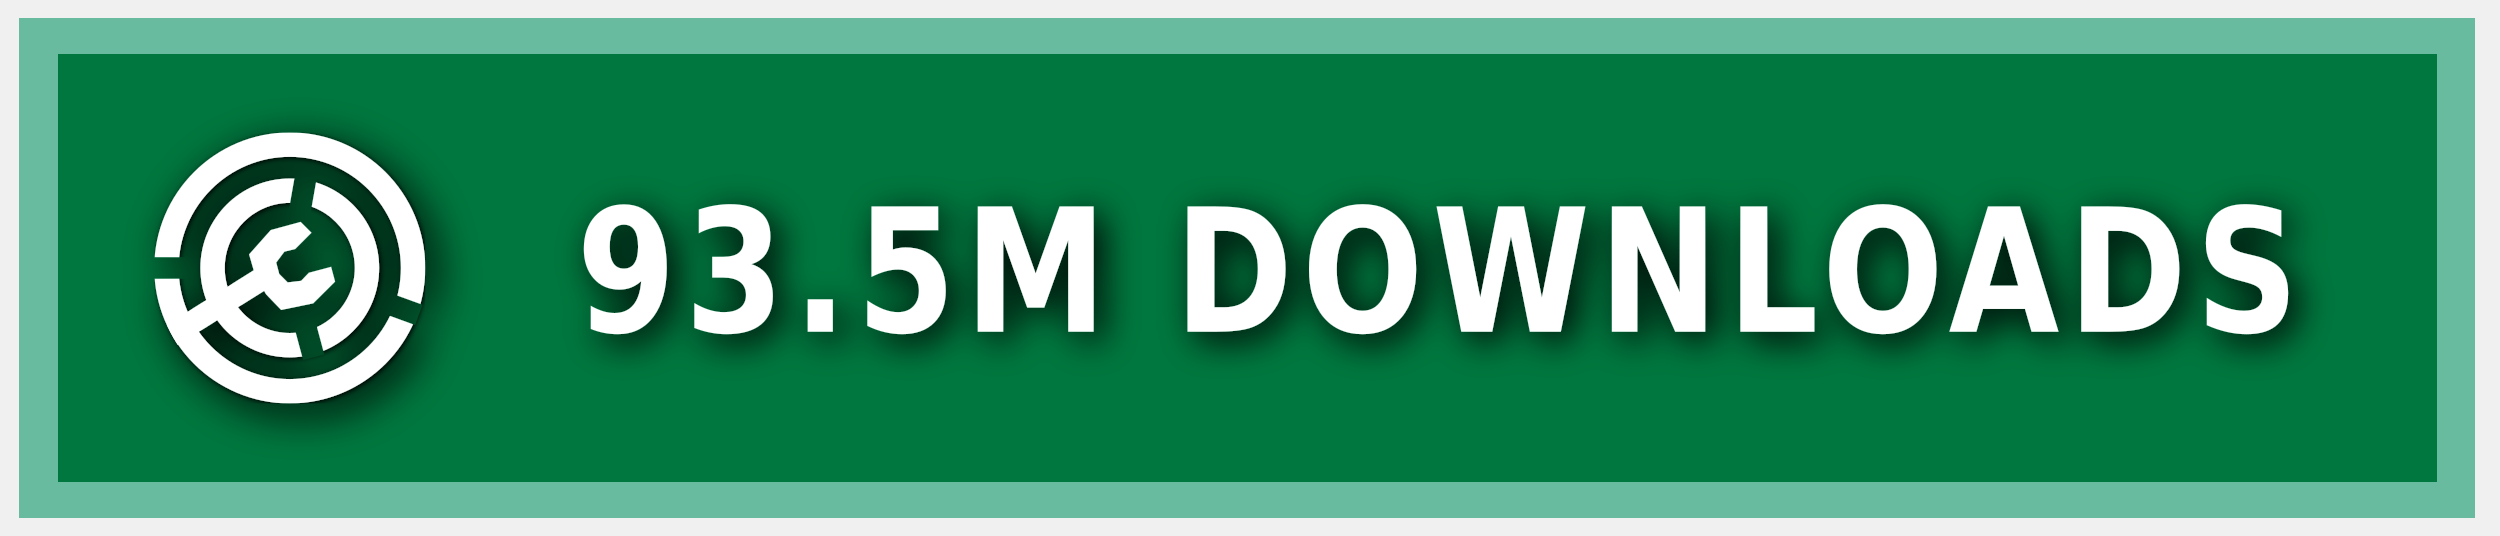
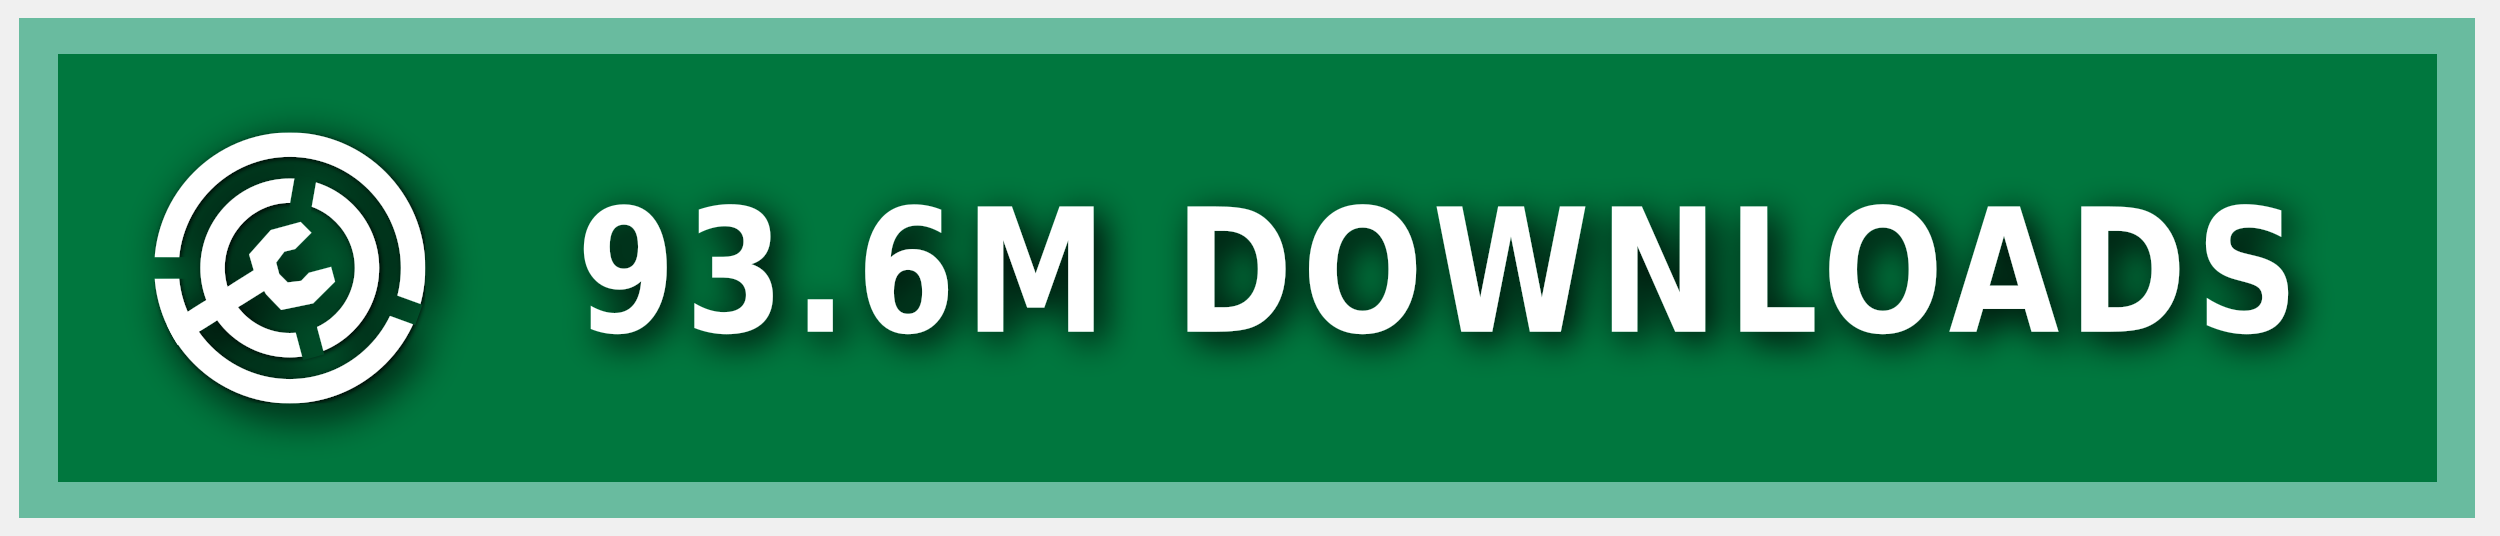
<svg xmlns="http://www.w3.org/2000/svg" xmlns:ns1="https://boxy-svg.com" width="140" height="30" role="img" aria-label="MODRINTH">
  <style> g:not(.noshadow) { filter: drop-shadow(0.5px 0.5px 1.0px black); } </style>
  <defs>
    <ns1:guide x="121.656" y="10.118" angle="90" />
    <ns1:guide x="127.198" y="17.628" angle="90" />
    <ns1:guide x="8.199" y="-3.08" angle="0" />
    <ns1:guide x="20.449" y="-4.101" angle="0" />
    <ns1:guide x="121.656" y="10.118" angle="90" />
    <ns1:guide x="127.198" y="17.628" angle="90" />
    <ns1:guide x="8.199" y="-3.08" angle="0" />
    <ns1:guide x="20.449" y="-4.101" angle="0" />
  </defs>
  <g class="noshadow" shape-rendering="crispEdges" style="" transform="matrix(1.074564, 0, 0, 1, 0, 0)">
    <rect x="1" y="1" width="128" height="28" style="fill: #00954E;" />
    <rect x="1" y="1" width="128" height="28" style="fill: rgba(0, 0, 0, 0.2);" />
    <rect x="2" y="2" width="126" height="26" style="fill: none; stroke-width:2px; stroke: rgba(211, 255, 255, 0.5);" />
  </g>
  <g fill-rule="evenodd" stroke-linejoin="round" stroke-miterlimit="1.5" clip-rule="evenodd" transform="matrix(1.2, 0, 0, 1.2, -1.2, -1.5)">
    <path fill="none" d="M 8.199 7.432 L 20.846 7.432 L 20.846 20.079 L 8.199 20.079 L 8.199 7.432 Z" style="" />
    <g clip-path="url(#a)" transform="matrix(0.126469, 0, 0, 0.126469, 8.198999, 7.431019)" style="">
      <path fill="#ffffff" d="M50 17c18.207 0 32.988 14.787 32.988 33S68.207 83 50 83 17.012 68.213 17.012 50 31.793 17 50 17Zm0 9c13.24 0 23.988 10.755 23.988 24S63.24 74 50 74 26.012 63.245 26.012 50 36.76 26 50 26Z" />
    </g>
    <g clip-path="url(#b)" transform="matrix(0.126469, 0, 0, 0.126469, 8.198999, 7.431019)" style="">
      <path fill="#ffffff" d="M50 0c27.596 0 50 22.404 50 50s-22.404 50-50 50S0 77.596 0 50 22.404 0 50 0Zm0 9c22.629 0 41 18.371 41 41S72.629 91 50 91 9 72.629 9 50 27.371 9 50 9Z" />
    </g>
    <g class="noshadow" clip-path="url(#c)" transform="matrix(0.112383, 0, 0, 0.122032, 8.268063, 7.737635)" style="">
      <path fill="none" stroke="#ffffff" stroke-width="9" d="M 50 50 L 5.171 75.882" />
    </g>
    <path fill="#ffffff" d="M 12.909 14.103 L 12.625 13.123 L 13.637 11.985 L 15.028 11.605 L 15.534 12.111 L 14.775 12.87 L 14.269 12.996 L 13.89 13.502 L 14.032 14.038 L 14.425 14.429 L 15.053 14.354 L 15.415 13.979 L 16.452 13.701 L 16.637 14.392 L 15.613 15.407 L 14.121 15.714 L 13.415 14.979 L 12.909 14.103 Z" style="" />
    <clipPath id="clip-1">
      <path d="M50 0c27.596 0 50 22.404 50 50s-22.404 50-50 50S0 77.596 0 50 22.404 0 50 0Zm0 39.549c5.768 0 10.451 4.683 10.451 10.451 0 5.768-4.683 10.451-10.451 10.451-5.768 0-10.451-4.683-10.451-10.451 0-5.768 4.683-10.451 10.451-10.451Z" />
    </clipPath>
    <g class="noshadow" clip-path="url(#clip-1)" transform="matrix(0.064459, 0.010209, -0.018807, 0.118741, -9.215255, -61.72825)" style="transform-origin: 27.985px 74.177px;">
      <path fill="none" stroke="#ffffff" stroke-width="9" d="M 49.29 67.75 L 6.679 80.603" style="" />
    </g>
  </g>
  <g>
    <clipPath id="a">
      <path fill-rule="evenodd" stroke-linejoin="round" stroke-miterlimit="1.5" clip-rule="evenodd" d="M100 0H0v100h100V0ZM46.002 49.295l.076 1.757 8.83 32.963 7.843-2.102-8.596-32.094 5.804-32.932-7.997-1.41-5.96 33.818Z" />
    </clipPath>
    <clipPath id="b">
      <path d="M0 0v46h50l1.368.241L99 63.578l-2.736 7.517L49.295 54H0v46h100V0H0Z" />
    </clipPath>
    <clipPath id="c">
      <path d="M50 0c27.596 0 50 22.404 50 50s-22.404 50-50 50S0 77.596 0 50 22.404 0 50 0Zm0 39.549c5.768 0 10.451 4.683 10.451 10.451 0 5.768-4.683 10.451-10.451 10.451-5.768 0-10.451-4.683-10.451-10.451 0-5.768 4.683-10.451 10.451-10.451Z" />
    </clipPath>
  </g>
  <g fill="#fff" text-anchor="middle" font-family="Verdana,Geneva,DejaVu Sans,sans-serif" text-rendering="geometricPrecision" font-size="100" transform="matrix(1, 0, 0, 1, 13, 0)">
-     <text style="font-size: 80px; font-weight: 700; white-space: pre;" transform="matrix(0.1, 0, 0, 0.120296, 0, -3.678133)" x="675" y="185" letter-spacing="5">93.5M DOWNLOADS</text>
+     <text style="font-size: 80px; font-weight: 700; white-space: pre;" transform="matrix(0.1, 0, 0, 0.120296, 0, -3.678133)" x="675" y="185" letter-spacing="5">93.6M DOWNLOADS</text>
  </g>
</svg>
